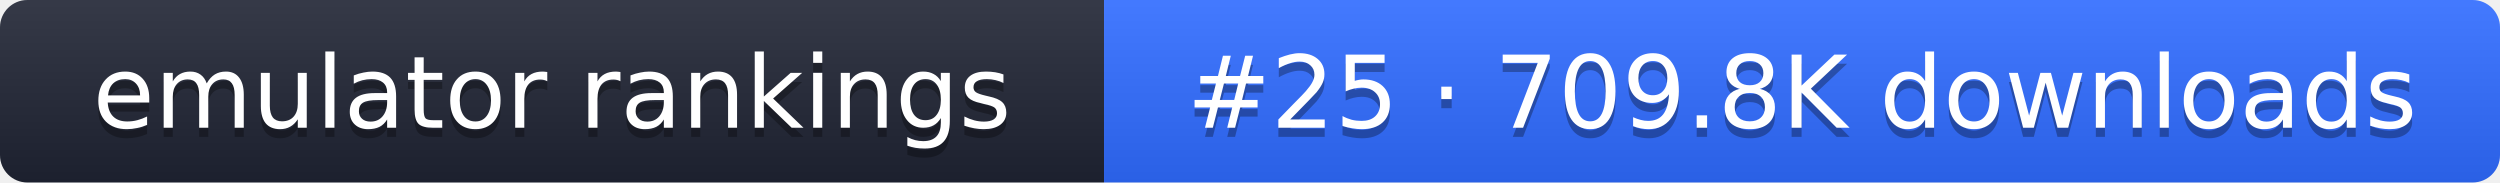
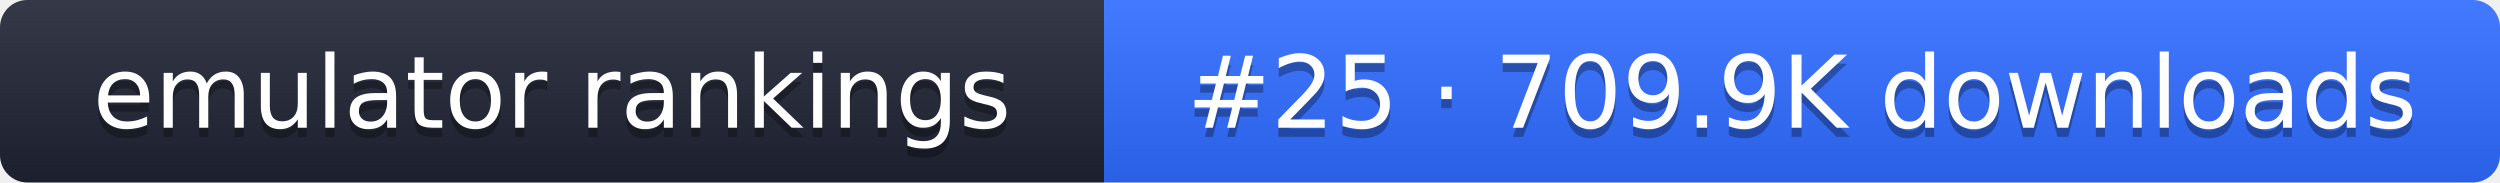
- <svg xmlns="http://www.w3.org/2000/svg" width="274" height="20" role="img" aria-label="emulator rankings: #25 · 709.8K downloads">
+ <svg xmlns="http://www.w3.org/2000/svg" width="274" height="20" role="img" aria-label="emulator rankings: #25 · 709.9K downloads">
  <linearGradient id="g" x2="0" y2="100%">
    <stop offset="0" stop-color="#fff" stop-opacity=".1" />
    <stop offset="1" stop-opacity=".1" />
  </linearGradient>
  <clipPath id="r">
    <rect width="274" height="20" rx="3" fill="#fff" />
  </clipPath>
  <g clip-path="url(#r)">
    <rect width="121" height="20" fill="#1f2433" />
    <rect x="121" width="153" height="20" fill="#2f6bff" />
    <rect width="274" height="20" fill="url(#g)" />
  </g>
  <g fill="#fff" text-anchor="middle" font-family="Verdana,DejaVu Sans,sans-serif" font-size="11">
    <text x="60.5" y="15" fill="#010101" fill-opacity=".3">emulator rankings</text>
    <text x="60.5" y="14">emulator rankings</text>
-     <text x="197.5" y="15" fill="#010101" fill-opacity=".3">#25 · 709.8K downloads</text>
-     <text x="197.5" y="14">#25 · 709.8K downloads</text>
+     <text x="197.5" y="15" fill="#010101" fill-opacity=".3">#25 · 709.9K downloads</text>
+     <text x="197.5" y="14">#25 · 709.9K downloads</text>
  </g>
</svg>
